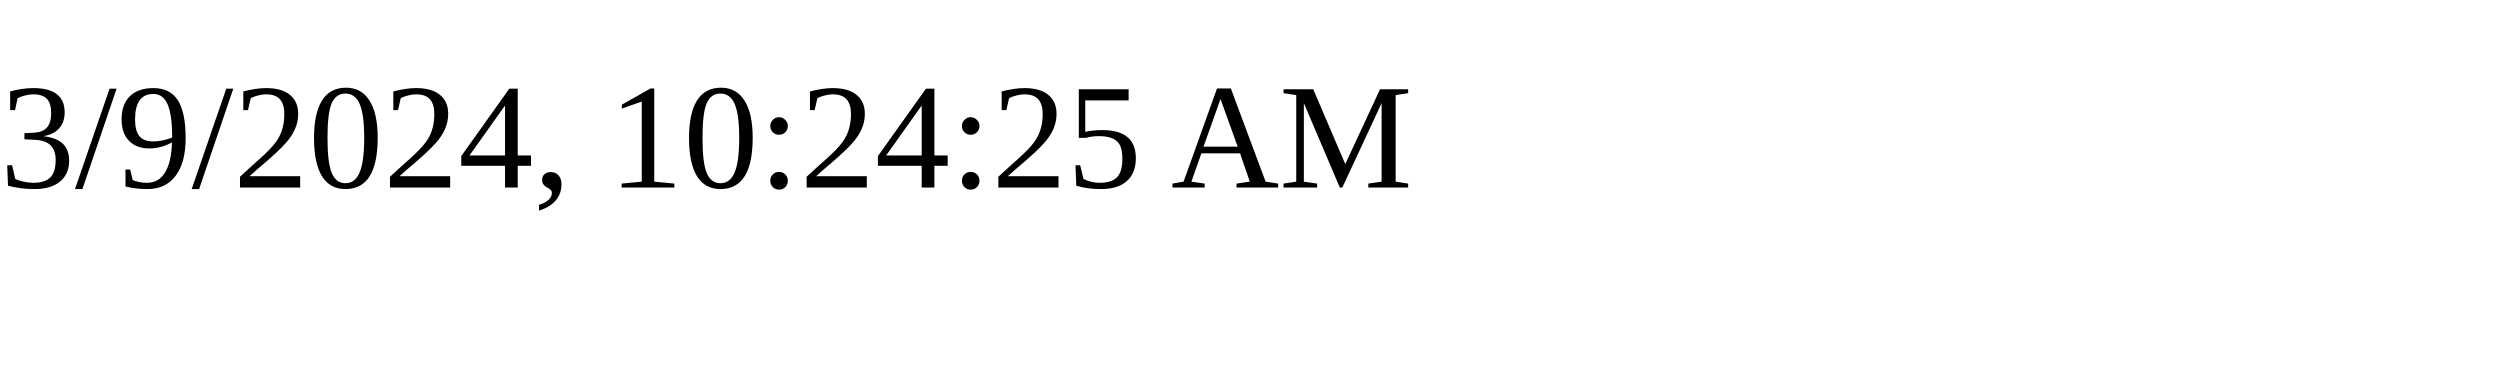
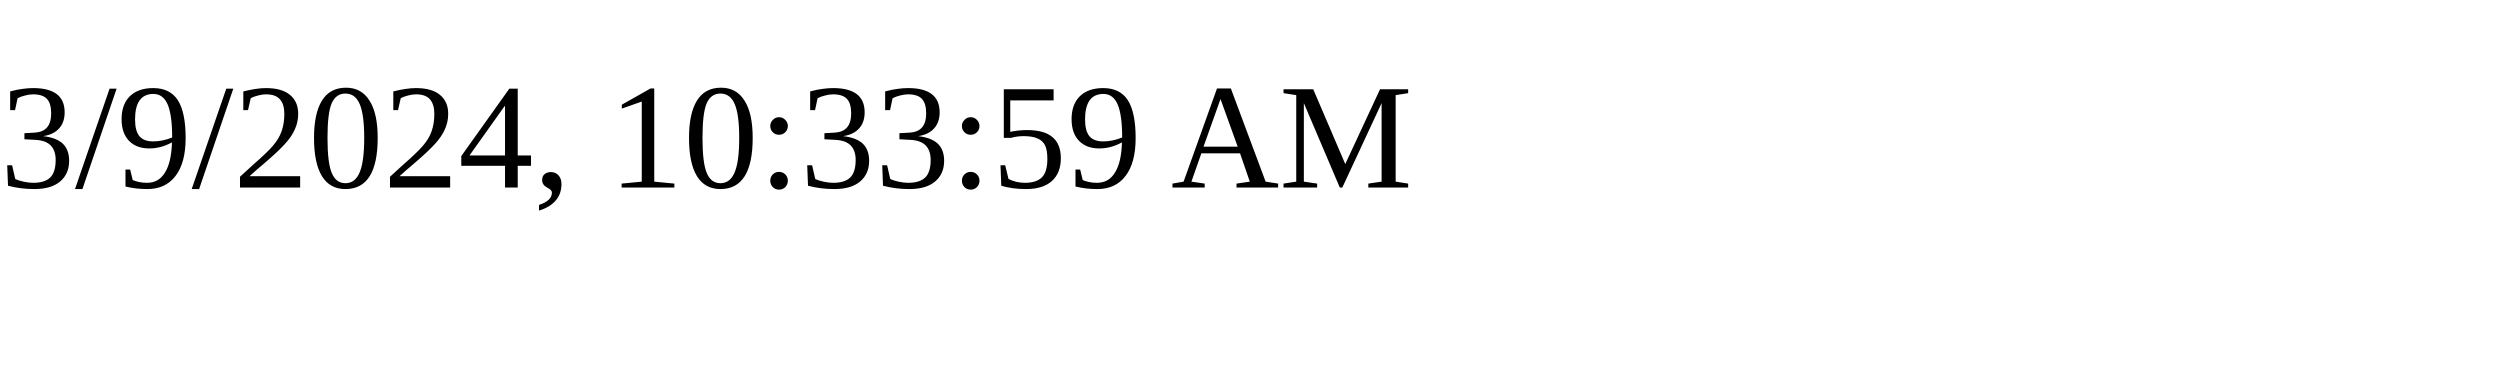
<svg xmlns="http://www.w3.org/2000/svg" height="30" width="200">
-   <text x="0" y="15">3/9/2024, 10:24:25 AM</text>
+   <text x="0" y="15">3/9/2024, 10:33:59 AM</text>
</svg>
